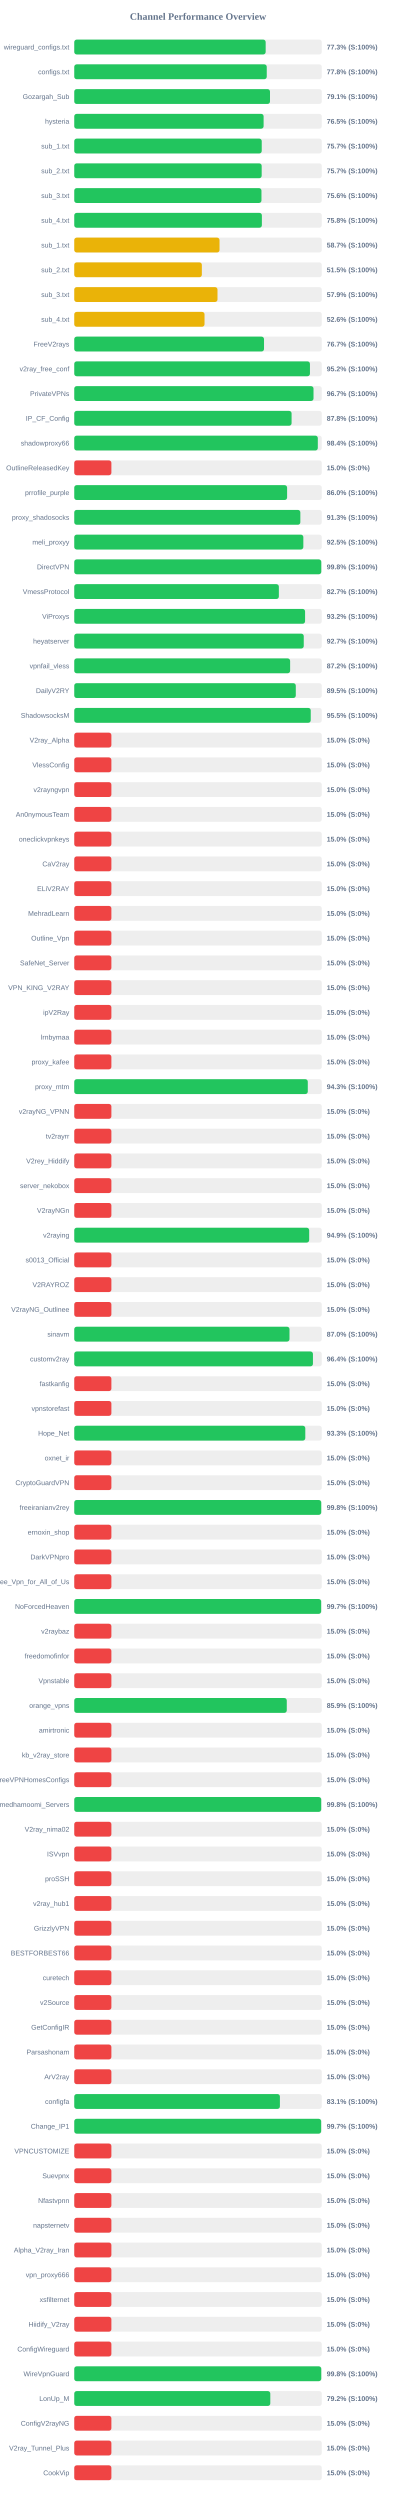
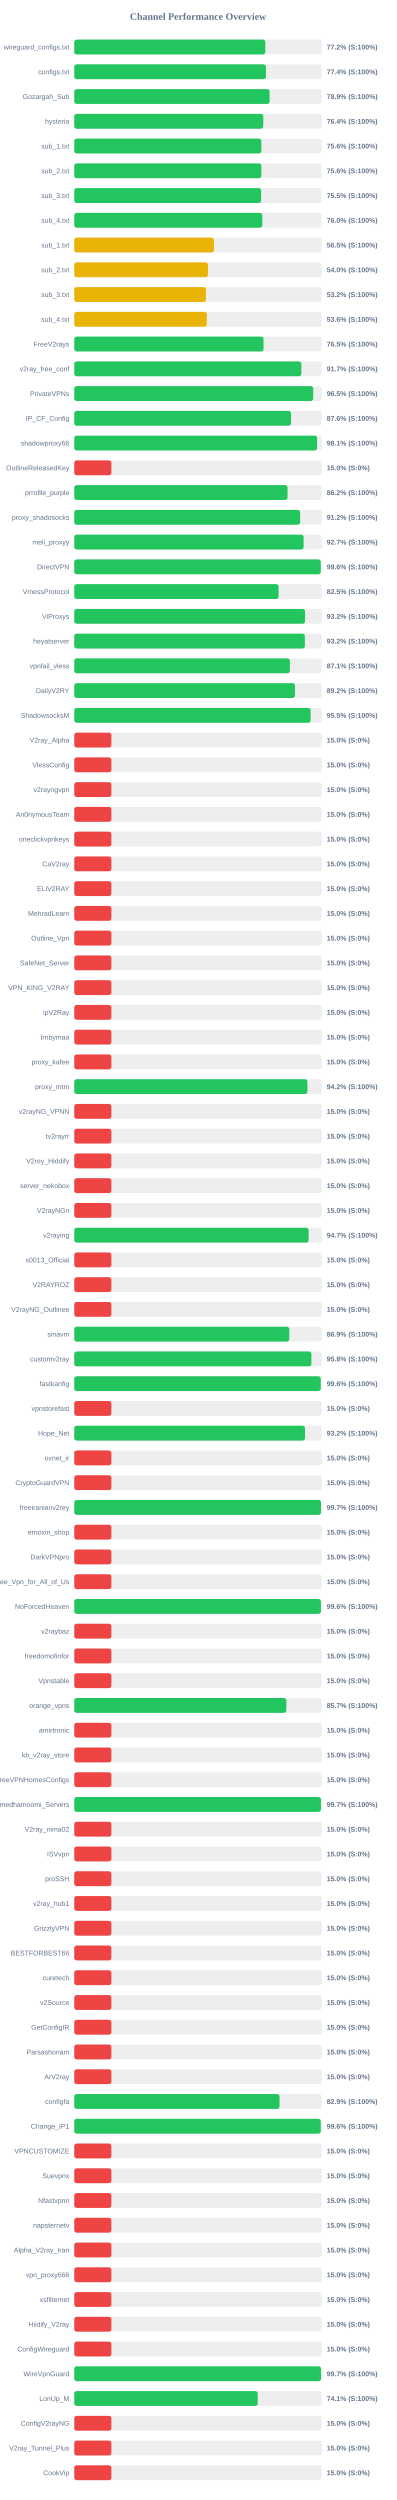
<svg xmlns="http://www.w3.org/2000/svg" width="800" height="5050" version="1.1">
  <style>
        .row { font: 14px Arial; fill: #64748b; }
        .score { font: bold 14px Arial; fill: #64748b; }
    </style>
  <text x="400" y="40" text-anchor="middle" font-size="20px" font-weight="bold" fill="#64748b">Channel Performance Overview</text>
  <rect x="150" y="80" width="500" height="30" fill="#eee" rx="5" />
-   <rect x="150" y="80" width="386.65" height="30" fill="#22c55e" rx="5" />
+   <rect x="150" y="80" width="385.95" height="30" fill="#22c55e" rx="5" />
  <text x="140" y="100" text-anchor="end" class="row">wireguard_configs.txt</text>
-   <text x="660" y="100" text-anchor="start" class="score">77.3% (S:100%)</text>
+   <text x="660" y="100" text-anchor="start" class="score">77.2% (S:100%)</text>
  <rect x="150" y="130" width="500" height="30" fill="#eee" rx="5" />
-   <rect x="150" y="130" width="388.85" height="30" fill="#22c55e" rx="5" />
+   <rect x="150" y="130" width="387.2" height="30" fill="#22c55e" rx="5" />
  <text x="140" y="150" text-anchor="end" class="row">configs.txt</text>
-   <text x="660" y="150" text-anchor="start" class="score">77.8% (S:100%)</text>
+   <text x="660" y="150" text-anchor="start" class="score">77.4% (S:100%)</text>
  <rect x="150" y="180" width="500" height="30" fill="#eee" rx="5" />
-   <rect x="150" y="180" width="395.4" height="30" fill="#22c55e" rx="5" />
+   <rect x="150" y="180" width="394.65" height="30" fill="#22c55e" rx="5" />
  <text x="140" y="200" text-anchor="end" class="row">Gozargah_Sub</text>
-   <text x="660" y="200" text-anchor="start" class="score">79.1% (S:100%)</text>
+   <text x="660" y="200" text-anchor="start" class="score">78.9% (S:100%)</text>
  <rect x="150" y="230" width="500" height="30" fill="#eee" rx="5" />
-   <rect x="150" y="230" width="382.5" height="30" fill="#22c55e" rx="5" />
+   <rect x="150" y="230" width="381.8" height="30" fill="#22c55e" rx="5" />
  <text x="140" y="250" text-anchor="end" class="row">hysteria</text>
-   <text x="660" y="250" text-anchor="start" class="score">76.5% (S:100%)</text>
+   <text x="660" y="250" text-anchor="start" class="score">76.4% (S:100%)</text>
  <rect x="150" y="280" width="500" height="30" fill="#eee" rx="5" />
-   <rect x="150" y="280" width="378.7" height="30" fill="#22c55e" rx="5" />
+   <rect x="150" y="280" width="377.9" height="30" fill="#22c55e" rx="5" />
  <text x="140" y="300" text-anchor="end" class="row">sub_1.txt</text>
-   <text x="660" y="300" text-anchor="start" class="score">75.7% (S:100%)</text>
+   <text x="660" y="300" text-anchor="start" class="score">75.6% (S:100%)</text>
  <rect x="150" y="330" width="500" height="30" fill="#eee" rx="5" />
-   <rect x="150" y="330" width="378.6" height="30" fill="#22c55e" rx="5" />
+   <rect x="150" y="330" width="377.85" height="30" fill="#22c55e" rx="5" />
  <text x="140" y="350" text-anchor="end" class="row">sub_2.txt</text>
-   <text x="660" y="350" text-anchor="start" class="score">75.7% (S:100%)</text>
+   <text x="660" y="350" text-anchor="start" class="score">75.6% (S:100%)</text>
  <rect x="150" y="380" width="500" height="30" fill="#eee" rx="5" />
-   <rect x="150" y="380" width="378.15" height="30" fill="#22c55e" rx="5" />
+   <rect x="150" y="380" width="377.5" height="30" fill="#22c55e" rx="5" />
  <text x="140" y="400" text-anchor="end" class="row">sub_3.txt</text>
-   <text x="660" y="400" text-anchor="start" class="score">75.6% (S:100%)</text>
+   <text x="660" y="400" text-anchor="start" class="score">75.5% (S:100%)</text>
  <rect x="150" y="430" width="500" height="30" fill="#eee" rx="5" />
-   <rect x="150" y="430" width="379.0" height="30" fill="#22c55e" rx="5" />
+   <rect x="150" y="430" width="379.9" height="30" fill="#22c55e" rx="5" />
  <text x="140" y="450" text-anchor="end" class="row">sub_4.txt</text>
-   <text x="660" y="450" text-anchor="start" class="score">75.8% (S:100%)</text>
+   <text x="660" y="450" text-anchor="start" class="score">76.0% (S:100%)</text>
  <rect x="150" y="480" width="500" height="30" fill="#eee" rx="5" />
-   <rect x="150" y="480" width="293.45" height="30" fill="#eab308" rx="5" />
+   <rect x="150" y="480" width="282.25" height="30" fill="#eab308" rx="5" />
  <text x="140" y="500" text-anchor="end" class="row">sub_1.txt</text>
-   <text x="660" y="500" text-anchor="start" class="score">58.7% (S:100%)</text>
+   <text x="660" y="500" text-anchor="start" class="score">56.5% (S:100%)</text>
  <rect x="150" y="530" width="500" height="30" fill="#eee" rx="5" />
-   <rect x="150" y="530" width="257.75" height="30" fill="#eab308" rx="5" />
+   <rect x="150" y="530" width="270.1" height="30" fill="#eab308" rx="5" />
  <text x="140" y="550" text-anchor="end" class="row">sub_2.txt</text>
-   <text x="660" y="550" text-anchor="start" class="score">51.5% (S:100%)</text>
+   <text x="660" y="550" text-anchor="start" class="score">54.0% (S:100%)</text>
  <rect x="150" y="580" width="500" height="30" fill="#eee" rx="5" />
-   <rect x="150" y="580" width="289.35" height="30" fill="#eab308" rx="5" />
+   <rect x="150" y="580" width="266.0" height="30" fill="#eab308" rx="5" />
  <text x="140" y="600" text-anchor="end" class="row">sub_3.txt</text>
-   <text x="660" y="600" text-anchor="start" class="score">57.9% (S:100%)</text>
+   <text x="660" y="600" text-anchor="start" class="score">53.2% (S:100%)</text>
  <rect x="150" y="630" width="500" height="30" fill="#eee" rx="5" />
-   <rect x="150" y="630" width="263.15" height="30" fill="#eab308" rx="5" />
+   <rect x="150" y="630" width="267.8" height="30" fill="#eab308" rx="5" />
  <text x="140" y="650" text-anchor="end" class="row">sub_4.txt</text>
-   <text x="660" y="650" text-anchor="start" class="score">52.6% (S:100%)</text>
+   <text x="660" y="650" text-anchor="start" class="score">53.6% (S:100%)</text>
  <rect x="150" y="680" width="500" height="30" fill="#eee" rx="5" />
-   <rect x="150" y="680" width="383.3" height="30" fill="#22c55e" rx="5" />
+   <rect x="150" y="680" width="382.35" height="30" fill="#22c55e" rx="5" />
  <text x="140" y="700" text-anchor="end" class="row">FreeV2rays</text>
-   <text x="660" y="700" text-anchor="start" class="score">76.7% (S:100%)</text>
+   <text x="660" y="700" text-anchor="start" class="score">76.5% (S:100%)</text>
  <rect x="150" y="730" width="500" height="30" fill="#eee" rx="5" />
-   <rect x="150" y="730" width="476.1" height="30" fill="#22c55e" rx="5" />
+   <rect x="150" y="730" width="458.65" height="30" fill="#22c55e" rx="5" />
  <text x="140" y="750" text-anchor="end" class="row">v2ray_free_conf</text>
-   <text x="660" y="750" text-anchor="start" class="score">95.2% (S:100%)</text>
+   <text x="660" y="750" text-anchor="start" class="score">91.7% (S:100%)</text>
  <rect x="150" y="780" width="500" height="30" fill="#eee" rx="5" />
-   <rect x="150" y="780" width="483.3" height="30" fill="#22c55e" rx="5" />
+   <rect x="150" y="780" width="482.7" height="30" fill="#22c55e" rx="5" />
  <text x="140" y="800" text-anchor="end" class="row">PrivateVPNs</text>
-   <text x="660" y="800" text-anchor="start" class="score">96.7% (S:100%)</text>
+   <text x="660" y="800" text-anchor="start" class="score">96.5% (S:100%)</text>
  <rect x="150" y="830" width="500" height="30" fill="#eee" rx="5" />
-   <rect x="150" y="830" width="439.0" height="30" fill="#22c55e" rx="5" />
+   <rect x="150" y="830" width="437.8" height="30" fill="#22c55e" rx="5" />
  <text x="140" y="850" text-anchor="end" class="row">IP_CF_Config</text>
-   <text x="660" y="850" text-anchor="start" class="score">87.8% (S:100%)</text>
+   <text x="660" y="850" text-anchor="start" class="score">87.6% (S:100%)</text>
  <rect x="150" y="880" width="500" height="30" fill="#eee" rx="5" />
-   <rect x="150" y="880" width="492.0" height="30" fill="#22c55e" rx="5" />
+   <rect x="150" y="880" width="490.6" height="30" fill="#22c55e" rx="5" />
  <text x="140" y="900" text-anchor="end" class="row">shadowproxy66</text>
-   <text x="660" y="900" text-anchor="start" class="score">98.4% (S:100%)</text>
+   <text x="660" y="900" text-anchor="start" class="score">98.1% (S:100%)</text>
  <rect x="150" y="930" width="500" height="30" fill="#eee" rx="5" />
  <rect x="150" y="930" width="75.0" height="30" fill="#ef4444" rx="5" />
  <text x="140" y="950" text-anchor="end" class="row">OutlineReleasedKey</text>
  <text x="660" y="950" text-anchor="start" class="score">15.0% (S:0%)</text>
  <rect x="150" y="980" width="500" height="30" fill="#eee" rx="5" />
-   <rect x="150" y="980" width="429.95" height="30" fill="#22c55e" rx="5" />
+   <rect x="150" y="980" width="430.85" height="30" fill="#22c55e" rx="5" />
  <text x="140" y="1000" text-anchor="end" class="row">prrofile_purple</text>
-   <text x="660" y="1000" text-anchor="start" class="score">86.0% (S:100%)</text>
+   <text x="660" y="1000" text-anchor="start" class="score">86.2% (S:100%)</text>
  <rect x="150" y="1030" width="500" height="30" fill="#eee" rx="5" />
-   <rect x="150" y="1030" width="456.7" height="30" fill="#22c55e" rx="5" />
+   <rect x="150" y="1030" width="456.25" height="30" fill="#22c55e" rx="5" />
  <text x="140" y="1050" text-anchor="end" class="row">proxy_shadosocks</text>
-   <text x="660" y="1050" text-anchor="start" class="score">91.3% (S:100%)</text>
+   <text x="660" y="1050" text-anchor="start" class="score">91.2% (S:100%)</text>
  <rect x="150" y="1080" width="500" height="30" fill="#eee" rx="5" />
-   <rect x="150" y="1080" width="462.75" height="30" fill="#22c55e" rx="5" />
+   <rect x="150" y="1080" width="463.35" height="30" fill="#22c55e" rx="5" />
  <text x="140" y="1100" text-anchor="end" class="row">meli_proxyy</text>
-   <text x="660" y="1100" text-anchor="start" class="score">92.5% (S:100%)</text>
+   <text x="660" y="1100" text-anchor="start" class="score">92.7% (S:100%)</text>
  <rect x="150" y="1130" width="500" height="30" fill="#eee" rx="5" />
-   <rect x="150" y="1130" width="498.95" height="30" fill="#22c55e" rx="5" />
+   <rect x="150" y="1130" width="497.95" height="30" fill="#22c55e" rx="5" />
  <text x="140" y="1150" text-anchor="end" class="row">DirectVPN</text>
-   <text x="660" y="1150" text-anchor="start" class="score">99.8% (S:100%)</text>
+   <text x="660" y="1150" text-anchor="start" class="score">99.6% (S:100%)</text>
  <rect x="150" y="1180" width="500" height="30" fill="#eee" rx="5" />
-   <rect x="150" y="1180" width="413.3" height="30" fill="#22c55e" rx="5" />
+   <rect x="150" y="1180" width="412.75" height="30" fill="#22c55e" rx="5" />
  <text x="140" y="1200" text-anchor="end" class="row">VmessProtocol</text>
-   <text x="660" y="1200" text-anchor="start" class="score">82.7% (S:100%)</text>
+   <text x="660" y="1200" text-anchor="start" class="score">82.5% (S:100%)</text>
  <rect x="150" y="1230" width="500" height="30" fill="#eee" rx="5" />
-   <rect x="150" y="1230" width="466.25" height="30" fill="#22c55e" rx="5" />
+   <rect x="150" y="1230" width="466.15" height="30" fill="#22c55e" rx="5" />
  <text x="140" y="1250" text-anchor="end" class="row">ViProxys</text>
  <text x="660" y="1250" text-anchor="start" class="score">93.2% (S:100%)</text>
  <rect x="150" y="1280" width="500" height="30" fill="#eee" rx="5" />
-   <rect x="150" y="1280" width="463.6" height="30" fill="#22c55e" rx="5" />
+   <rect x="150" y="1280" width="465.85" height="30" fill="#22c55e" rx="5" />
  <text x="140" y="1300" text-anchor="end" class="row">heyatserver</text>
-   <text x="660" y="1300" text-anchor="start" class="score">92.7% (S:100%)</text>
+   <text x="660" y="1300" text-anchor="start" class="score">93.2% (S:100%)</text>
  <rect x="150" y="1330" width="500" height="30" fill="#eee" rx="5" />
-   <rect x="150" y="1330" width="436.05" height="30" fill="#22c55e" rx="5" />
+   <rect x="150" y="1330" width="435.6" height="30" fill="#22c55e" rx="5" />
  <text x="140" y="1350" text-anchor="end" class="row">vpnfail_vless</text>
-   <text x="660" y="1350" text-anchor="start" class="score">87.2% (S:100%)</text>
+   <text x="660" y="1350" text-anchor="start" class="score">87.1% (S:100%)</text>
  <rect x="150" y="1380" width="500" height="30" fill="#eee" rx="5" />
-   <rect x="150" y="1380" width="447.5" height="30" fill="#22c55e" rx="5" />
+   <rect x="150" y="1380" width="445.8" height="30" fill="#22c55e" rx="5" />
  <text x="140" y="1400" text-anchor="end" class="row">DailyV2RY</text>
-   <text x="660" y="1400" text-anchor="start" class="score">89.5% (S:100%)</text>
+   <text x="660" y="1400" text-anchor="start" class="score">89.2% (S:100%)</text>
  <rect x="150" y="1430" width="500" height="30" fill="#eee" rx="5" />
-   <rect x="150" y="1430" width="477.7" height="30" fill="#22c55e" rx="5" />
+   <rect x="150" y="1430" width="477.4" height="30" fill="#22c55e" rx="5" />
  <text x="140" y="1450" text-anchor="end" class="row">ShadowsocksM</text>
  <text x="660" y="1450" text-anchor="start" class="score">95.5% (S:100%)</text>
  <rect x="150" y="1480" width="500" height="30" fill="#eee" rx="5" />
  <rect x="150" y="1480" width="75.0" height="30" fill="#ef4444" rx="5" />
  <text x="140" y="1500" text-anchor="end" class="row">V2ray_Alpha</text>
  <text x="660" y="1500" text-anchor="start" class="score">15.0% (S:0%)</text>
  <rect x="150" y="1530" width="500" height="30" fill="#eee" rx="5" />
  <rect x="150" y="1530" width="75.0" height="30" fill="#ef4444" rx="5" />
  <text x="140" y="1550" text-anchor="end" class="row">VlessConfig</text>
  <text x="660" y="1550" text-anchor="start" class="score">15.0% (S:0%)</text>
  <rect x="150" y="1580" width="500" height="30" fill="#eee" rx="5" />
  <rect x="150" y="1580" width="75.0" height="30" fill="#ef4444" rx="5" />
  <text x="140" y="1600" text-anchor="end" class="row">v2rayngvpn</text>
  <text x="660" y="1600" text-anchor="start" class="score">15.0% (S:0%)</text>
  <rect x="150" y="1630" width="500" height="30" fill="#eee" rx="5" />
  <rect x="150" y="1630" width="75.0" height="30" fill="#ef4444" rx="5" />
  <text x="140" y="1650" text-anchor="end" class="row">An0nymousTeam</text>
  <text x="660" y="1650" text-anchor="start" class="score">15.0% (S:0%)</text>
  <rect x="150" y="1680" width="500" height="30" fill="#eee" rx="5" />
  <rect x="150" y="1680" width="75.0" height="30" fill="#ef4444" rx="5" />
  <text x="140" y="1700" text-anchor="end" class="row">oneclickvpnkeys</text>
  <text x="660" y="1700" text-anchor="start" class="score">15.0% (S:0%)</text>
  <rect x="150" y="1730" width="500" height="30" fill="#eee" rx="5" />
  <rect x="150" y="1730" width="75.0" height="30" fill="#ef4444" rx="5" />
  <text x="140" y="1750" text-anchor="end" class="row">CaV2ray</text>
  <text x="660" y="1750" text-anchor="start" class="score">15.0% (S:0%)</text>
  <rect x="150" y="1780" width="500" height="30" fill="#eee" rx="5" />
  <rect x="150" y="1780" width="75.0" height="30" fill="#ef4444" rx="5" />
  <text x="140" y="1800" text-anchor="end" class="row">ELiV2RAY</text>
  <text x="660" y="1800" text-anchor="start" class="score">15.0% (S:0%)</text>
  <rect x="150" y="1830" width="500" height="30" fill="#eee" rx="5" />
  <rect x="150" y="1830" width="75.0" height="30" fill="#ef4444" rx="5" />
  <text x="140" y="1850" text-anchor="end" class="row">MehradLearn</text>
  <text x="660" y="1850" text-anchor="start" class="score">15.0% (S:0%)</text>
  <rect x="150" y="1880" width="500" height="30" fill="#eee" rx="5" />
  <rect x="150" y="1880" width="75.0" height="30" fill="#ef4444" rx="5" />
  <text x="140" y="1900" text-anchor="end" class="row">Outline_Vpn</text>
  <text x="660" y="1900" text-anchor="start" class="score">15.0% (S:0%)</text>
  <rect x="150" y="1930" width="500" height="30" fill="#eee" rx="5" />
  <rect x="150" y="1930" width="75.0" height="30" fill="#ef4444" rx="5" />
  <text x="140" y="1950" text-anchor="end" class="row">SafeNet_Server</text>
  <text x="660" y="1950" text-anchor="start" class="score">15.0% (S:0%)</text>
  <rect x="150" y="1980" width="500" height="30" fill="#eee" rx="5" />
  <rect x="150" y="1980" width="75.0" height="30" fill="#ef4444" rx="5" />
  <text x="140" y="2000" text-anchor="end" class="row">VPN_KING_V2RAY</text>
  <text x="660" y="2000" text-anchor="start" class="score">15.0% (S:0%)</text>
  <rect x="150" y="2030" width="500" height="30" fill="#eee" rx="5" />
  <rect x="150" y="2030" width="75.0" height="30" fill="#ef4444" rx="5" />
  <text x="140" y="2050" text-anchor="end" class="row">ipV2Ray</text>
  <text x="660" y="2050" text-anchor="start" class="score">15.0% (S:0%)</text>
  <rect x="150" y="2080" width="500" height="30" fill="#eee" rx="5" />
  <rect x="150" y="2080" width="75.0" height="30" fill="#ef4444" rx="5" />
  <text x="140" y="2100" text-anchor="end" class="row">lrnbymaa</text>
  <text x="660" y="2100" text-anchor="start" class="score">15.0% (S:0%)</text>
  <rect x="150" y="2130" width="500" height="30" fill="#eee" rx="5" />
  <rect x="150" y="2130" width="75.0" height="30" fill="#ef4444" rx="5" />
  <text x="140" y="2150" text-anchor="end" class="row">proxy_kafee</text>
  <text x="660" y="2150" text-anchor="start" class="score">15.0% (S:0%)</text>
  <rect x="150" y="2180" width="500" height="30" fill="#eee" rx="5" />
-   <rect x="150" y="2180" width="471.75" height="30" fill="#22c55e" rx="5" />
+   <rect x="150" y="2180" width="471.05" height="30" fill="#22c55e" rx="5" />
  <text x="140" y="2200" text-anchor="end" class="row">proxy_mtm</text>
-   <text x="660" y="2200" text-anchor="start" class="score">94.3% (S:100%)</text>
+   <text x="660" y="2200" text-anchor="start" class="score">94.2% (S:100%)</text>
  <rect x="150" y="2230" width="500" height="30" fill="#eee" rx="5" />
  <rect x="150" y="2230" width="75.0" height="30" fill="#ef4444" rx="5" />
  <text x="140" y="2250" text-anchor="end" class="row">v2rayNG_VPNN</text>
  <text x="660" y="2250" text-anchor="start" class="score">15.0% (S:0%)</text>
  <rect x="150" y="2280" width="500" height="30" fill="#eee" rx="5" />
  <rect x="150" y="2280" width="75.0" height="30" fill="#ef4444" rx="5" />
  <text x="140" y="2300" text-anchor="end" class="row">tv2rayrr</text>
  <text x="660" y="2300" text-anchor="start" class="score">15.0% (S:0%)</text>
  <rect x="150" y="2330" width="500" height="30" fill="#eee" rx="5" />
  <rect x="150" y="2330" width="75.0" height="30" fill="#ef4444" rx="5" />
  <text x="140" y="2350" text-anchor="end" class="row">V2rey_Hiddify</text>
  <text x="660" y="2350" text-anchor="start" class="score">15.0% (S:0%)</text>
  <rect x="150" y="2380" width="500" height="30" fill="#eee" rx="5" />
  <rect x="150" y="2380" width="75.0" height="30" fill="#ef4444" rx="5" />
  <text x="140" y="2400" text-anchor="end" class="row">server_nekobox</text>
  <text x="660" y="2400" text-anchor="start" class="score">15.0% (S:0%)</text>
  <rect x="150" y="2430" width="500" height="30" fill="#eee" rx="5" />
  <rect x="150" y="2430" width="75.0" height="30" fill="#ef4444" rx="5" />
  <text x="140" y="2450" text-anchor="end" class="row">V2rayNGn</text>
  <text x="660" y="2450" text-anchor="start" class="score">15.0% (S:0%)</text>
  <rect x="150" y="2480" width="500" height="30" fill="#eee" rx="5" />
-   <rect x="150" y="2480" width="474.55" height="30" fill="#22c55e" rx="5" />
+   <rect x="150" y="2480" width="473.4" height="30" fill="#22c55e" rx="5" />
  <text x="140" y="2500" text-anchor="end" class="row">v2raying</text>
-   <text x="660" y="2500" text-anchor="start" class="score">94.9% (S:100%)</text>
+   <text x="660" y="2500" text-anchor="start" class="score">94.7% (S:100%)</text>
  <rect x="150" y="2530" width="500" height="30" fill="#eee" rx="5" />
  <rect x="150" y="2530" width="75.0" height="30" fill="#ef4444" rx="5" />
  <text x="140" y="2550" text-anchor="end" class="row">s0013_Official</text>
  <text x="660" y="2550" text-anchor="start" class="score">15.0% (S:0%)</text>
  <rect x="150" y="2580" width="500" height="30" fill="#eee" rx="5" />
  <rect x="150" y="2580" width="75.0" height="30" fill="#ef4444" rx="5" />
  <text x="140" y="2600" text-anchor="end" class="row">V2RAYROZ</text>
  <text x="660" y="2600" text-anchor="start" class="score">15.0% (S:0%)</text>
  <rect x="150" y="2630" width="500" height="30" fill="#eee" rx="5" />
  <rect x="150" y="2630" width="75.0" height="30" fill="#ef4444" rx="5" />
  <text x="140" y="2650" text-anchor="end" class="row">V2rayNG_Outlinee</text>
  <text x="660" y="2650" text-anchor="start" class="score">15.0% (S:0%)</text>
  <rect x="150" y="2680" width="500" height="30" fill="#eee" rx="5" />
-   <rect x="150" y="2680" width="434.8" height="30" fill="#22c55e" rx="5" />
+   <rect x="150" y="2680" width="434.35" height="30" fill="#22c55e" rx="5" />
  <text x="140" y="2700" text-anchor="end" class="row">sinavm</text>
-   <text x="660" y="2700" text-anchor="start" class="score">87.0% (S:100%)</text>
+   <text x="660" y="2700" text-anchor="start" class="score">86.9% (S:100%)</text>
  <rect x="150" y="2730" width="500" height="30" fill="#eee" rx="5" />
-   <rect x="150" y="2730" width="482.15" height="30" fill="#22c55e" rx="5" />
+   <rect x="150" y="2730" width="479.05" height="30" fill="#22c55e" rx="5" />
  <text x="140" y="2750" text-anchor="end" class="row">customv2ray</text>
-   <text x="660" y="2750" text-anchor="start" class="score">96.4% (S:100%)</text>
+   <text x="660" y="2750" text-anchor="start" class="score">95.8% (S:100%)</text>
  <rect x="150" y="2780" width="500" height="30" fill="#eee" rx="5" />
-   <rect x="150" y="2780" width="75.0" height="30" fill="#ef4444" rx="5" />
+   <rect x="150" y="2780" width="497.95" height="30" fill="#22c55e" rx="5" />
  <text x="140" y="2800" text-anchor="end" class="row">fastkanfig</text>
-   <text x="660" y="2800" text-anchor="start" class="score">15.0% (S:0%)</text>
+   <text x="660" y="2800" text-anchor="start" class="score">99.6% (S:100%)</text>
  <rect x="150" y="2830" width="500" height="30" fill="#eee" rx="5" />
  <rect x="150" y="2830" width="75.0" height="30" fill="#ef4444" rx="5" />
  <text x="140" y="2850" text-anchor="end" class="row">vpnstorefast</text>
  <text x="660" y="2850" text-anchor="start" class="score">15.0% (S:0%)</text>
  <rect x="150" y="2880" width="500" height="30" fill="#eee" rx="5" />
-   <rect x="150" y="2880" width="466.7" height="30" fill="#22c55e" rx="5" />
+   <rect x="150" y="2880" width="466.05" height="30" fill="#22c55e" rx="5" />
  <text x="140" y="2900" text-anchor="end" class="row">Hope_Net</text>
-   <text x="660" y="2900" text-anchor="start" class="score">93.3% (S:100%)</text>
+   <text x="660" y="2900" text-anchor="start" class="score">93.2% (S:100%)</text>
  <rect x="150" y="2930" width="500" height="30" fill="#eee" rx="5" />
  <rect x="150" y="2930" width="75.0" height="30" fill="#ef4444" rx="5" />
  <text x="140" y="2950" text-anchor="end" class="row">oxnet_ir</text>
  <text x="660" y="2950" text-anchor="start" class="score">15.0% (S:0%)</text>
  <rect x="150" y="2980" width="500" height="30" fill="#eee" rx="5" />
  <rect x="150" y="2980" width="75.0" height="30" fill="#ef4444" rx="5" />
  <text x="140" y="3000" text-anchor="end" class="row">CryptoGuardVPN</text>
  <text x="660" y="3000" text-anchor="start" class="score">15.0% (S:0%)</text>
  <rect x="150" y="3030" width="500" height="30" fill="#eee" rx="5" />
-   <rect x="150" y="3030" width="498.85" height="30" fill="#22c55e" rx="5" />
+   <rect x="150" y="3030" width="498.45" height="30" fill="#22c55e" rx="5" />
  <text x="140" y="3050" text-anchor="end" class="row">freeiranianv2rey</text>
-   <text x="660" y="3050" text-anchor="start" class="score">99.8% (S:100%)</text>
+   <text x="660" y="3050" text-anchor="start" class="score">99.7% (S:100%)</text>
  <rect x="150" y="3080" width="500" height="30" fill="#eee" rx="5" />
  <rect x="150" y="3080" width="75.0" height="30" fill="#ef4444" rx="5" />
  <text x="140" y="3100" text-anchor="end" class="row">ernoxin_shop</text>
  <text x="660" y="3100" text-anchor="start" class="score">15.0% (S:0%)</text>
  <rect x="150" y="3130" width="500" height="30" fill="#eee" rx="5" />
  <rect x="150" y="3130" width="75.0" height="30" fill="#ef4444" rx="5" />
  <text x="140" y="3150" text-anchor="end" class="row">DarkVPNpro</text>
  <text x="660" y="3150" text-anchor="start" class="score">15.0% (S:0%)</text>
  <rect x="150" y="3180" width="500" height="30" fill="#eee" rx="5" />
  <rect x="150" y="3180" width="75.0" height="30" fill="#ef4444" rx="5" />
  <text x="140" y="3200" text-anchor="end" class="row">Free_Vpn_for_All_of_Us</text>
  <text x="660" y="3200" text-anchor="start" class="score">15.0% (S:0%)</text>
  <rect x="150" y="3230" width="500" height="30" fill="#eee" rx="5" />
-   <rect x="150" y="3230" width="498.7" height="30" fill="#22c55e" rx="5" />
+   <rect x="150" y="3230" width="498.2" height="30" fill="#22c55e" rx="5" />
  <text x="140" y="3250" text-anchor="end" class="row">NoForcedHeaven</text>
-   <text x="660" y="3250" text-anchor="start" class="score">99.7% (S:100%)</text>
+   <text x="660" y="3250" text-anchor="start" class="score">99.6% (S:100%)</text>
  <rect x="150" y="3280" width="500" height="30" fill="#eee" rx="5" />
  <rect x="150" y="3280" width="75.0" height="30" fill="#ef4444" rx="5" />
  <text x="140" y="3300" text-anchor="end" class="row">v2raybaz</text>
  <text x="660" y="3300" text-anchor="start" class="score">15.0% (S:0%)</text>
  <rect x="150" y="3330" width="500" height="30" fill="#eee" rx="5" />
  <rect x="150" y="3330" width="75.0" height="30" fill="#ef4444" rx="5" />
  <text x="140" y="3350" text-anchor="end" class="row">freedomofinfor</text>
  <text x="660" y="3350" text-anchor="start" class="score">15.0% (S:0%)</text>
  <rect x="150" y="3380" width="500" height="30" fill="#eee" rx="5" />
  <rect x="150" y="3380" width="75.0" height="30" fill="#ef4444" rx="5" />
  <text x="140" y="3400" text-anchor="end" class="row">Vpnstable</text>
  <text x="660" y="3400" text-anchor="start" class="score">15.0% (S:0%)</text>
  <rect x="150" y="3430" width="500" height="30" fill="#eee" rx="5" />
-   <rect x="150" y="3430" width="429.3" height="30" fill="#22c55e" rx="5" />
+   <rect x="150" y="3430" width="428.4" height="30" fill="#22c55e" rx="5" />
  <text x="140" y="3450" text-anchor="end" class="row">orange_vpns</text>
-   <text x="660" y="3450" text-anchor="start" class="score">85.9% (S:100%)</text>
+   <text x="660" y="3450" text-anchor="start" class="score">85.7% (S:100%)</text>
  <rect x="150" y="3480" width="500" height="30" fill="#eee" rx="5" />
  <rect x="150" y="3480" width="75.0" height="30" fill="#ef4444" rx="5" />
  <text x="140" y="3500" text-anchor="end" class="row">amirtronic</text>
  <text x="660" y="3500" text-anchor="start" class="score">15.0% (S:0%)</text>
  <rect x="150" y="3530" width="500" height="30" fill="#eee" rx="5" />
  <rect x="150" y="3530" width="75.0" height="30" fill="#ef4444" rx="5" />
  <text x="140" y="3550" text-anchor="end" class="row">kb_v2ray_store</text>
  <text x="660" y="3550" text-anchor="start" class="score">15.0% (S:0%)</text>
  <rect x="150" y="3580" width="500" height="30" fill="#eee" rx="5" />
  <rect x="150" y="3580" width="75.0" height="30" fill="#ef4444" rx="5" />
  <text x="140" y="3600" text-anchor="end" class="row">FreeVPNHomesConfigs</text>
  <text x="660" y="3600" text-anchor="start" class="score">15.0% (S:0%)</text>
  <rect x="150" y="3630" width="500" height="30" fill="#eee" rx="5" />
-   <rect x="150" y="3630" width="498.8" height="30" fill="#22c55e" rx="5" />
+   <rect x="150" y="3630" width="498.3" height="30" fill="#22c55e" rx="5" />
  <text x="140" y="3650" text-anchor="end" class="row">Ahmedhamoomi_Servers</text>
-   <text x="660" y="3650" text-anchor="start" class="score">99.8% (S:100%)</text>
+   <text x="660" y="3650" text-anchor="start" class="score">99.7% (S:100%)</text>
  <rect x="150" y="3680" width="500" height="30" fill="#eee" rx="5" />
  <rect x="150" y="3680" width="75.0" height="30" fill="#ef4444" rx="5" />
  <text x="140" y="3700" text-anchor="end" class="row">V2ray_nima02</text>
  <text x="660" y="3700" text-anchor="start" class="score">15.0% (S:0%)</text>
  <rect x="150" y="3730" width="500" height="30" fill="#eee" rx="5" />
  <rect x="150" y="3730" width="75.0" height="30" fill="#ef4444" rx="5" />
  <text x="140" y="3750" text-anchor="end" class="row">ISVvpn</text>
  <text x="660" y="3750" text-anchor="start" class="score">15.0% (S:0%)</text>
  <rect x="150" y="3780" width="500" height="30" fill="#eee" rx="5" />
  <rect x="150" y="3780" width="75.0" height="30" fill="#ef4444" rx="5" />
  <text x="140" y="3800" text-anchor="end" class="row">proSSH</text>
  <text x="660" y="3800" text-anchor="start" class="score">15.0% (S:0%)</text>
  <rect x="150" y="3830" width="500" height="30" fill="#eee" rx="5" />
  <rect x="150" y="3830" width="75.0" height="30" fill="#ef4444" rx="5" />
  <text x="140" y="3850" text-anchor="end" class="row">v2ray_hub1</text>
  <text x="660" y="3850" text-anchor="start" class="score">15.0% (S:0%)</text>
  <rect x="150" y="3880" width="500" height="30" fill="#eee" rx="5" />
  <rect x="150" y="3880" width="75.0" height="30" fill="#ef4444" rx="5" />
  <text x="140" y="3900" text-anchor="end" class="row">GrizzlyVPN</text>
  <text x="660" y="3900" text-anchor="start" class="score">15.0% (S:0%)</text>
  <rect x="150" y="3930" width="500" height="30" fill="#eee" rx="5" />
  <rect x="150" y="3930" width="75.0" height="30" fill="#ef4444" rx="5" />
  <text x="140" y="3950" text-anchor="end" class="row">BESTFORBEST66</text>
  <text x="660" y="3950" text-anchor="start" class="score">15.0% (S:0%)</text>
  <rect x="150" y="3980" width="500" height="30" fill="#eee" rx="5" />
  <rect x="150" y="3980" width="75.0" height="30" fill="#ef4444" rx="5" />
  <text x="140" y="4000" text-anchor="end" class="row">curetech</text>
  <text x="660" y="4000" text-anchor="start" class="score">15.0% (S:0%)</text>
  <rect x="150" y="4030" width="500" height="30" fill="#eee" rx="5" />
  <rect x="150" y="4030" width="75.0" height="30" fill="#ef4444" rx="5" />
  <text x="140" y="4050" text-anchor="end" class="row">v2Source</text>
  <text x="660" y="4050" text-anchor="start" class="score">15.0% (S:0%)</text>
  <rect x="150" y="4080" width="500" height="30" fill="#eee" rx="5" />
  <rect x="150" y="4080" width="75.0" height="30" fill="#ef4444" rx="5" />
  <text x="140" y="4100" text-anchor="end" class="row">GetConfigIR</text>
  <text x="660" y="4100" text-anchor="start" class="score">15.0% (S:0%)</text>
  <rect x="150" y="4130" width="500" height="30" fill="#eee" rx="5" />
  <rect x="150" y="4130" width="75.0" height="30" fill="#ef4444" rx="5" />
  <text x="140" y="4150" text-anchor="end" class="row">Parsashonam</text>
  <text x="660" y="4150" text-anchor="start" class="score">15.0% (S:0%)</text>
  <rect x="150" y="4180" width="500" height="30" fill="#eee" rx="5" />
  <rect x="150" y="4180" width="75.0" height="30" fill="#ef4444" rx="5" />
  <text x="140" y="4200" text-anchor="end" class="row">ArV2ray</text>
  <text x="660" y="4200" text-anchor="start" class="score">15.0% (S:0%)</text>
  <rect x="150" y="4230" width="500" height="30" fill="#eee" rx="5" />
-   <rect x="150" y="4230" width="415.4" height="30" fill="#22c55e" rx="5" />
+   <rect x="150" y="4230" width="414.7" height="30" fill="#22c55e" rx="5" />
  <text x="140" y="4250" text-anchor="end" class="row">configfa</text>
-   <text x="660" y="4250" text-anchor="start" class="score">83.1% (S:100%)</text>
+   <text x="660" y="4250" text-anchor="start" class="score">82.9% (S:100%)</text>
  <rect x="150" y="4280" width="500" height="30" fill="#eee" rx="5" />
-   <rect x="150" y="4280" width="498.7" height="30" fill="#22c55e" rx="5" />
+   <rect x="150" y="4280" width="497.95" height="30" fill="#22c55e" rx="5" />
  <text x="140" y="4300" text-anchor="end" class="row">Change_IP1</text>
-   <text x="660" y="4300" text-anchor="start" class="score">99.7% (S:100%)</text>
+   <text x="660" y="4300" text-anchor="start" class="score">99.6% (S:100%)</text>
  <rect x="150" y="4330" width="500" height="30" fill="#eee" rx="5" />
  <rect x="150" y="4330" width="75.0" height="30" fill="#ef4444" rx="5" />
  <text x="140" y="4350" text-anchor="end" class="row">VPNCUSTOMIZE</text>
  <text x="660" y="4350" text-anchor="start" class="score">15.0% (S:0%)</text>
  <rect x="150" y="4380" width="500" height="30" fill="#eee" rx="5" />
  <rect x="150" y="4380" width="75.0" height="30" fill="#ef4444" rx="5" />
  <text x="140" y="4400" text-anchor="end" class="row">Suevpnx</text>
  <text x="660" y="4400" text-anchor="start" class="score">15.0% (S:0%)</text>
  <rect x="150" y="4430" width="500" height="30" fill="#eee" rx="5" />
  <rect x="150" y="4430" width="75.0" height="30" fill="#ef4444" rx="5" />
  <text x="140" y="4450" text-anchor="end" class="row">Nfastvpnn</text>
  <text x="660" y="4450" text-anchor="start" class="score">15.0% (S:0%)</text>
  <rect x="150" y="4480" width="500" height="30" fill="#eee" rx="5" />
  <rect x="150" y="4480" width="75.0" height="30" fill="#ef4444" rx="5" />
  <text x="140" y="4500" text-anchor="end" class="row">napsternetv</text>
  <text x="660" y="4500" text-anchor="start" class="score">15.0% (S:0%)</text>
  <rect x="150" y="4530" width="500" height="30" fill="#eee" rx="5" />
  <rect x="150" y="4530" width="75.0" height="30" fill="#ef4444" rx="5" />
  <text x="140" y="4550" text-anchor="end" class="row">Alpha_V2ray_Iran</text>
  <text x="660" y="4550" text-anchor="start" class="score">15.0% (S:0%)</text>
  <rect x="150" y="4580" width="500" height="30" fill="#eee" rx="5" />
  <rect x="150" y="4580" width="75.0" height="30" fill="#ef4444" rx="5" />
  <text x="140" y="4600" text-anchor="end" class="row">vpn_proxy666</text>
  <text x="660" y="4600" text-anchor="start" class="score">15.0% (S:0%)</text>
  <rect x="150" y="4630" width="500" height="30" fill="#eee" rx="5" />
  <rect x="150" y="4630" width="75.0" height="30" fill="#ef4444" rx="5" />
  <text x="140" y="4650" text-anchor="end" class="row">xsfilternet</text>
  <text x="660" y="4650" text-anchor="start" class="score">15.0% (S:0%)</text>
  <rect x="150" y="4680" width="500" height="30" fill="#eee" rx="5" />
  <rect x="150" y="4680" width="75.0" height="30" fill="#ef4444" rx="5" />
  <text x="140" y="4700" text-anchor="end" class="row">Hiidify_V2ray</text>
  <text x="660" y="4700" text-anchor="start" class="score">15.0% (S:0%)</text>
  <rect x="150" y="4730" width="500" height="30" fill="#eee" rx="5" />
  <rect x="150" y="4730" width="75.0" height="30" fill="#ef4444" rx="5" />
  <text x="140" y="4750" text-anchor="end" class="row">ConfigWireguard</text>
  <text x="660" y="4750" text-anchor="start" class="score">15.0% (S:0%)</text>
  <rect x="150" y="4780" width="500" height="30" fill="#eee" rx="5" />
-   <rect x="150" y="4780" width="498.9" height="30" fill="#22c55e" rx="5" />
+   <rect x="150" y="4780" width="498.5" height="30" fill="#22c55e" rx="5" />
  <text x="140" y="4800" text-anchor="end" class="row">WireVpnGuard</text>
-   <text x="660" y="4800" text-anchor="start" class="score">99.8% (S:100%)</text>
+   <text x="660" y="4800" text-anchor="start" class="score">99.7% (S:100%)</text>
  <rect x="150" y="4830" width="500" height="30" fill="#eee" rx="5" />
-   <rect x="150" y="4830" width="396.0" height="30" fill="#22c55e" rx="5" />
+   <rect x="150" y="4830" width="370.65" height="30" fill="#22c55e" rx="5" />
  <text x="140" y="4850" text-anchor="end" class="row">LonUp_M</text>
-   <text x="660" y="4850" text-anchor="start" class="score">79.2% (S:100%)</text>
+   <text x="660" y="4850" text-anchor="start" class="score">74.1% (S:100%)</text>
  <rect x="150" y="4880" width="500" height="30" fill="#eee" rx="5" />
  <rect x="150" y="4880" width="75.0" height="30" fill="#ef4444" rx="5" />
  <text x="140" y="4900" text-anchor="end" class="row">ConfigV2rayNG</text>
  <text x="660" y="4900" text-anchor="start" class="score">15.0% (S:0%)</text>
  <rect x="150" y="4930" width="500" height="30" fill="#eee" rx="5" />
  <rect x="150" y="4930" width="75.0" height="30" fill="#ef4444" rx="5" />
  <text x="140" y="4950" text-anchor="end" class="row">V2ray_Tunnel_Plus</text>
  <text x="660" y="4950" text-anchor="start" class="score">15.0% (S:0%)</text>
  <rect x="150" y="4980" width="500" height="30" fill="#eee" rx="5" />
  <rect x="150" y="4980" width="75.0" height="30" fill="#ef4444" rx="5" />
  <text x="140" y="5000" text-anchor="end" class="row">CookVip</text>
  <text x="660" y="5000" text-anchor="start" class="score">15.0% (S:0%)</text>
</svg>
